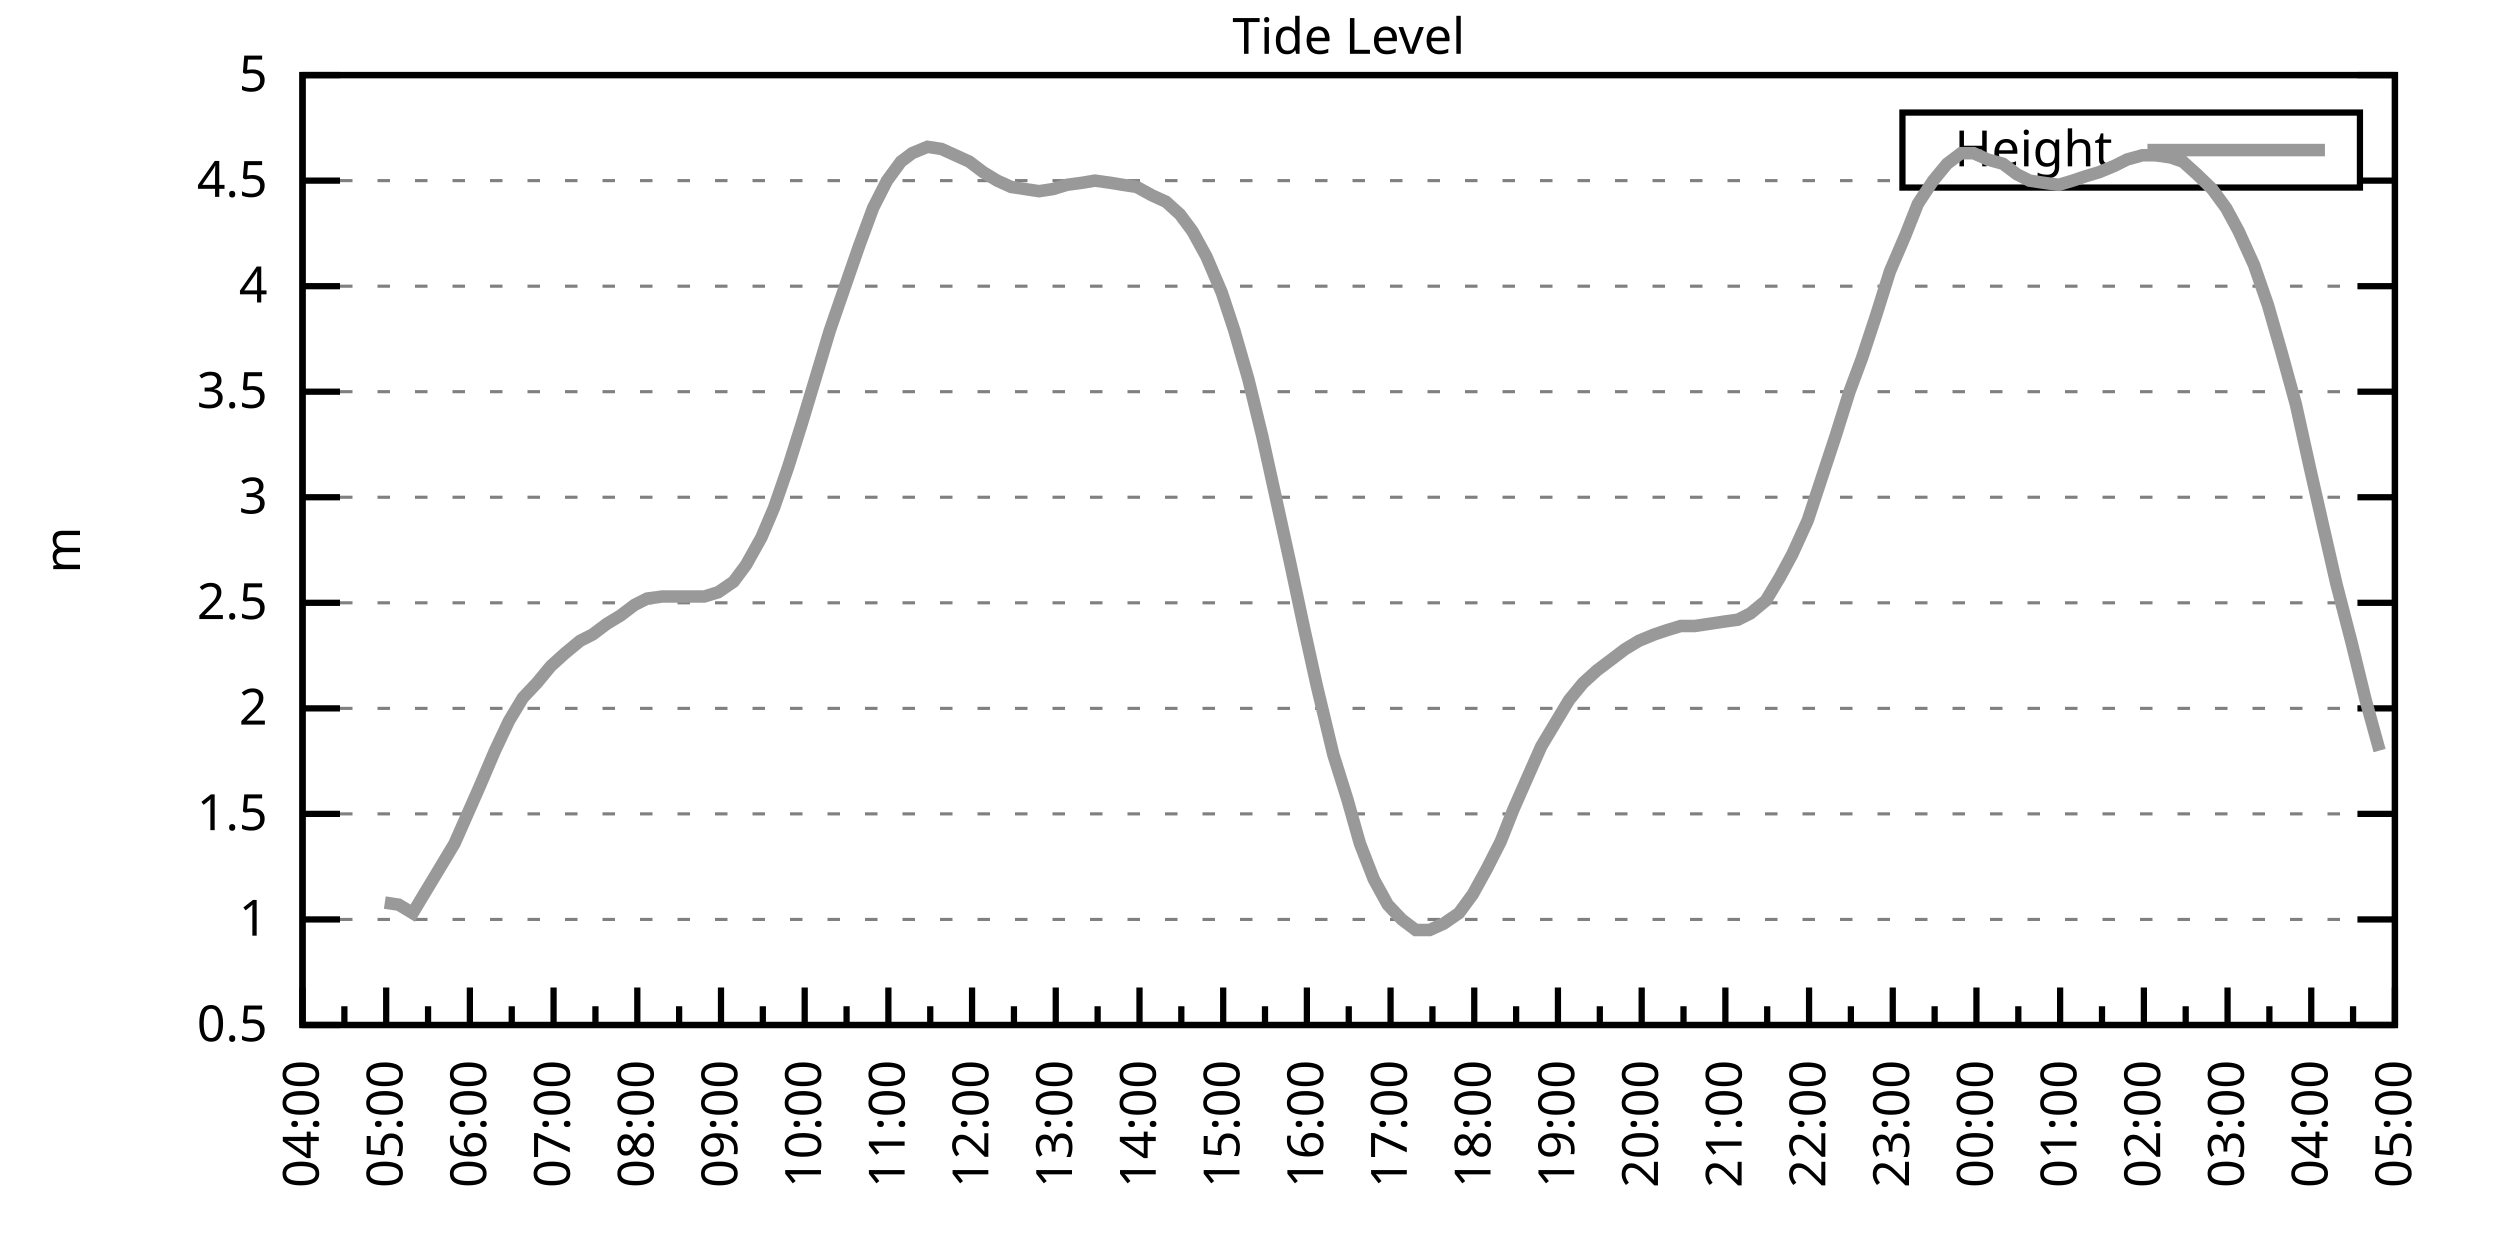
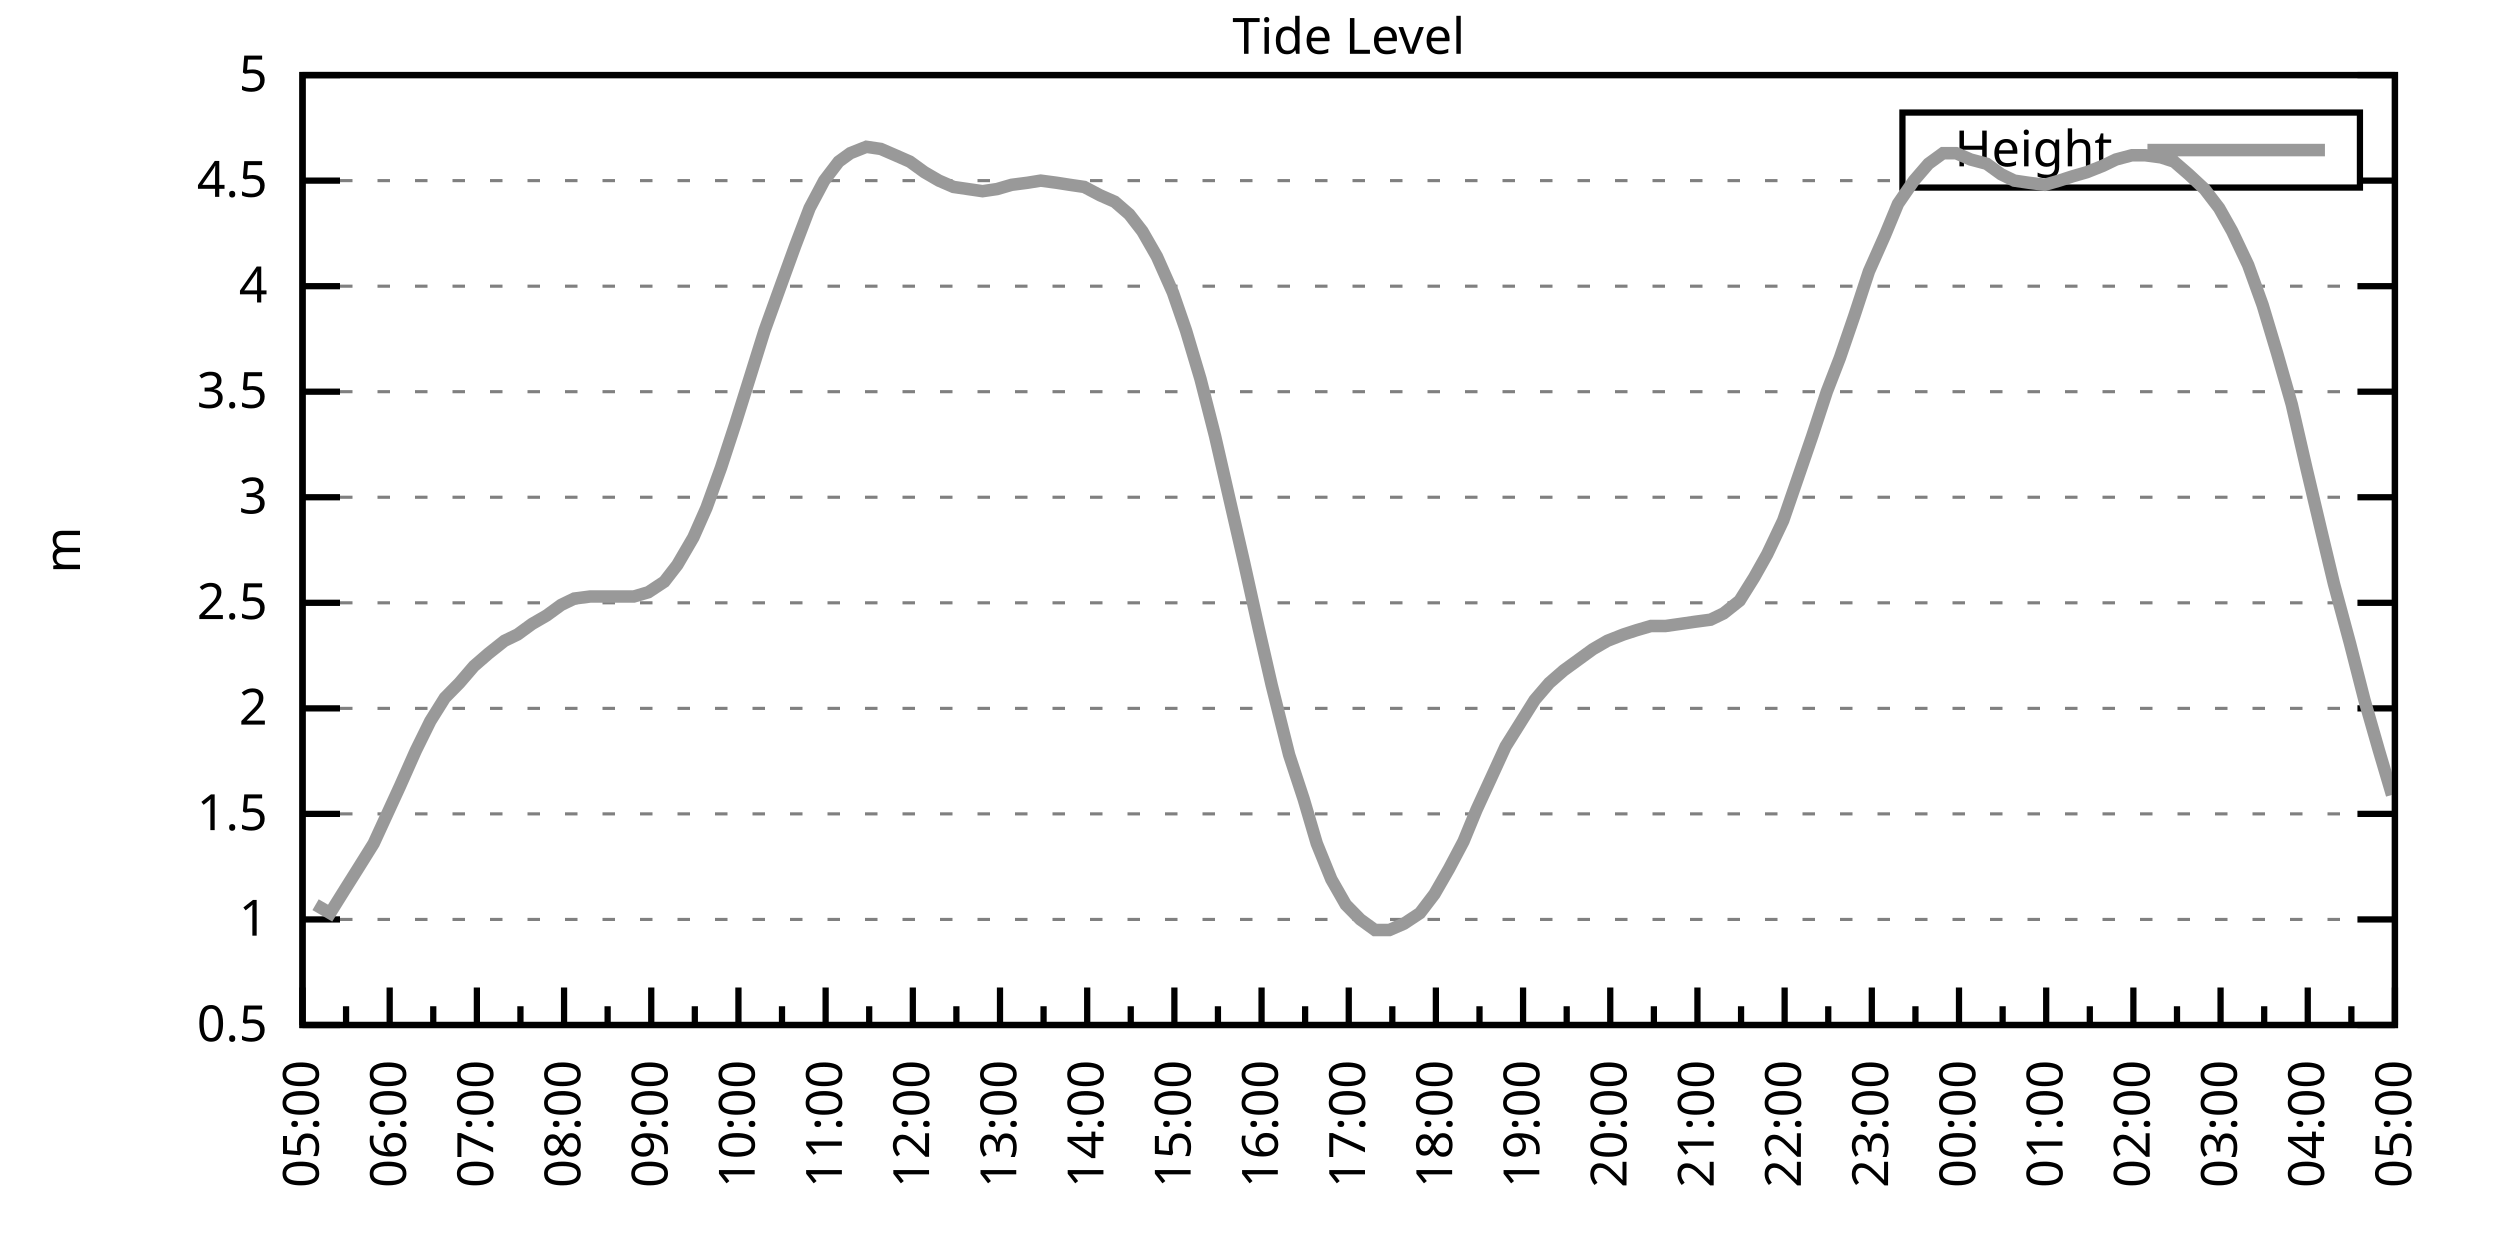
<svg xmlns="http://www.w3.org/2000/svg" xmlns:xlink="http://www.w3.org/1999/xlink" width="400" height="200" viewBox="0 0 400 200">
  <g id="gnuplot_canvas">
    <rect x="0" y="0" width="400" height="200" fill="none" />
    <defs>
      <circle id="gpDot" r="0.5" stroke-width="0.5" stroke="currentColor" />
      <path id="gpPt0" stroke-width="0.333" stroke="currentColor" d="M-1,0 h2 M0,-1 v2" />
      <path id="gpPt1" stroke-width="0.333" stroke="currentColor" d="M-1,-1 L1,1 M1,-1 L-1,1" />
      <path id="gpPt2" stroke-width="0.333" stroke="currentColor" d="M-1,0 L1,0 M0,-1 L0,1 M-1,-1 L1,1 M-1,1 L1,-1" />
      <rect id="gpPt3" stroke-width="0.333" stroke="currentColor" x="-1" y="-1" width="2" height="2" />
      <rect id="gpPt4" stroke-width="0.333" stroke="currentColor" fill="currentColor" x="-1" y="-1" width="2" height="2" />
      <circle id="gpPt5" stroke-width="0.333" stroke="currentColor" cx="0" cy="0" r="1" />
      <use xlink:href="#gpPt5" id="gpPt6" fill="currentColor" stroke="none" />
      <path id="gpPt7" stroke-width="0.333" stroke="currentColor" d="M0,-1.33 L-1.33,0.67 L1.33,0.67 z" />
      <use xlink:href="#gpPt7" id="gpPt8" fill="currentColor" stroke="none" />
      <use xlink:href="#gpPt7" id="gpPt9" stroke="currentColor" transform="rotate(180)" />
      <use xlink:href="#gpPt9" id="gpPt10" fill="currentColor" stroke="none" />
      <use xlink:href="#gpPt3" id="gpPt11" stroke="currentColor" transform="rotate(45)" />
      <use xlink:href="#gpPt11" id="gpPt12" fill="currentColor" stroke="none" />
      <path id="gpPt13" stroke-width="0.333" stroke="currentColor" d="M0,1.330 L1.265,0.411 L0.782,-1.067 L-0.782,-1.076 L-1.265,0.411 z" />
      <use xlink:href="#gpPt13" id="gpPt14" fill="currentColor" stroke="none" />
      <filter id="textbox" filterUnits="objectBoundingBox" x="0" y="0" height="1" width="1">
        <feFlood flood-color="white" flood-opacity="1" result="bgnd" />
        <feComposite in="SourceGraphic" in2="bgnd" operator="atop" />
      </filter>
      <filter id="greybox" filterUnits="objectBoundingBox" x="0" y="0" height="1" width="1">
        <feFlood flood-color="lightgrey" flood-opacity="1" result="grey" />
        <feComposite in="SourceGraphic" in2="grey" operator="atop" />
      </filter>
    </defs>
    <g fill="none" color="white" stroke="currentColor" stroke-width="1.00" stroke-linecap="butt" stroke-linejoin="miter">
</g>
    <g fill="none" color="black" stroke="currentColor" stroke-width="1.00" stroke-linecap="butt" stroke-linejoin="miter">
      <g stroke="none" shape-rendering="crispEdges">
        <polygon fill="rgb(255, 255, 255)" points="48.40,164.00 383.18,164.00 383.18,12.02 48.40,12.02 " />
      </g>
    </g>
    <g fill="none" color="black" stroke="currentColor" stroke-width="1.00" stroke-linecap="butt" stroke-linejoin="miter">
</g>
    <g fill="none" color="black" stroke="black" stroke-width="0.50" stroke-linecap="butt" stroke-linejoin="miter">
</g>
    <g fill="none" color="gray" stroke="currentColor" stroke-width="0.50" stroke-linecap="butt" stroke-linejoin="miter">
      <path stroke="gray" stroke-dasharray="2,4" class="gridline" d="M48.40,164.00 L383.19,164.00  " />
    </g>
    <g fill="none" color="gray" stroke="gray" stroke-width="1.00" stroke-linecap="butt" stroke-linejoin="miter">
</g>
    <g fill="none" color="black" stroke="currentColor" stroke-width="1.00" stroke-linecap="butt" stroke-linejoin="miter">
      <path stroke="black" d="M48.40,164.00 L54.40,164.00 M383.19,164.00 L377.19,164.00  " />
      <g transform="translate(42.80,166.60)" stroke="none" fill="black" font-family="Sans" font-size="8.00" text-anchor="end">
        <text>
          <tspan font-family="Sans"> 0.5</tspan>
        </text>
      </g>
    </g>
    <g fill="none" color="black" stroke="currentColor" stroke-width="1.00" stroke-linecap="butt" stroke-linejoin="miter">
</g>
    <g fill="none" color="black" stroke="black" stroke-width="0.50" stroke-linecap="butt" stroke-linejoin="miter">
</g>
    <g fill="none" color="gray" stroke="currentColor" stroke-width="0.50" stroke-linecap="butt" stroke-linejoin="miter">
      <path stroke="gray" stroke-dasharray="2,4" class="gridline" d="M48.40,147.11 L383.19,147.11  " />
    </g>
    <g fill="none" color="gray" stroke="gray" stroke-width="1.00" stroke-linecap="butt" stroke-linejoin="miter">
</g>
    <g fill="none" color="black" stroke="currentColor" stroke-width="1.00" stroke-linecap="butt" stroke-linejoin="miter">
      <path stroke="black" d="M48.40,147.11 L54.40,147.11 M383.19,147.11 L377.19,147.11  " />
      <g transform="translate(42.80,149.71)" stroke="none" fill="black" font-family="Sans" font-size="8.00" text-anchor="end">
        <text>
          <tspan font-family="Sans"> 1</tspan>
        </text>
      </g>
    </g>
    <g fill="none" color="black" stroke="currentColor" stroke-width="1.00" stroke-linecap="butt" stroke-linejoin="miter">
</g>
    <g fill="none" color="black" stroke="black" stroke-width="0.50" stroke-linecap="butt" stroke-linejoin="miter">
</g>
    <g fill="none" color="gray" stroke="currentColor" stroke-width="0.50" stroke-linecap="butt" stroke-linejoin="miter">
      <path stroke="gray" stroke-dasharray="2,4" class="gridline" d="M48.40,130.22 L383.19,130.22  " />
    </g>
    <g fill="none" color="gray" stroke="gray" stroke-width="1.00" stroke-linecap="butt" stroke-linejoin="miter">
</g>
    <g fill="none" color="black" stroke="currentColor" stroke-width="1.00" stroke-linecap="butt" stroke-linejoin="miter">
      <path stroke="black" d="M48.40,130.22 L54.40,130.22 M383.19,130.22 L377.19,130.22  " />
      <g transform="translate(42.80,132.82)" stroke="none" fill="black" font-family="Sans" font-size="8.00" text-anchor="end">
        <text>
          <tspan font-family="Sans"> 1.5</tspan>
        </text>
      </g>
    </g>
    <g fill="none" color="black" stroke="currentColor" stroke-width="1.00" stroke-linecap="butt" stroke-linejoin="miter">
</g>
    <g fill="none" color="black" stroke="black" stroke-width="0.50" stroke-linecap="butt" stroke-linejoin="miter">
</g>
    <g fill="none" color="gray" stroke="currentColor" stroke-width="0.50" stroke-linecap="butt" stroke-linejoin="miter">
      <path stroke="gray" stroke-dasharray="2,4" class="gridline" d="M48.40,113.34 L383.19,113.34  " />
    </g>
    <g fill="none" color="gray" stroke="gray" stroke-width="1.00" stroke-linecap="butt" stroke-linejoin="miter">
</g>
    <g fill="none" color="black" stroke="currentColor" stroke-width="1.00" stroke-linecap="butt" stroke-linejoin="miter">
      <path stroke="black" d="M48.40,113.34 L54.40,113.34 M383.19,113.34 L377.19,113.34  " />
      <g transform="translate(42.80,115.94)" stroke="none" fill="black" font-family="Sans" font-size="8.00" text-anchor="end">
        <text>
          <tspan font-family="Sans"> 2</tspan>
        </text>
      </g>
    </g>
    <g fill="none" color="black" stroke="currentColor" stroke-width="1.00" stroke-linecap="butt" stroke-linejoin="miter">
</g>
    <g fill="none" color="black" stroke="black" stroke-width="0.50" stroke-linecap="butt" stroke-linejoin="miter">
</g>
    <g fill="none" color="gray" stroke="currentColor" stroke-width="0.50" stroke-linecap="butt" stroke-linejoin="miter">
      <path stroke="gray" stroke-dasharray="2,4" class="gridline" d="M48.40,96.45 L383.19,96.45  " />
    </g>
    <g fill="none" color="gray" stroke="gray" stroke-width="1.00" stroke-linecap="butt" stroke-linejoin="miter">
</g>
    <g fill="none" color="black" stroke="currentColor" stroke-width="1.00" stroke-linecap="butt" stroke-linejoin="miter">
      <path stroke="black" d="M48.40,96.45 L54.40,96.45 M383.19,96.45 L377.19,96.45  " />
      <g transform="translate(42.80,99.05)" stroke="none" fill="black" font-family="Sans" font-size="8.00" text-anchor="end">
        <text>
          <tspan font-family="Sans"> 2.5</tspan>
        </text>
      </g>
    </g>
    <g fill="none" color="black" stroke="currentColor" stroke-width="1.00" stroke-linecap="butt" stroke-linejoin="miter">
</g>
    <g fill="none" color="black" stroke="black" stroke-width="0.50" stroke-linecap="butt" stroke-linejoin="miter">
</g>
    <g fill="none" color="gray" stroke="currentColor" stroke-width="0.50" stroke-linecap="butt" stroke-linejoin="miter">
      <path stroke="gray" stroke-dasharray="2,4" class="gridline" d="M48.40,79.56 L383.19,79.56  " />
    </g>
    <g fill="none" color="gray" stroke="gray" stroke-width="1.00" stroke-linecap="butt" stroke-linejoin="miter">
</g>
    <g fill="none" color="black" stroke="currentColor" stroke-width="1.00" stroke-linecap="butt" stroke-linejoin="miter">
      <path stroke="black" d="M48.40,79.56 L54.40,79.56 M383.19,79.56 L377.19,79.56  " />
      <g transform="translate(42.80,82.16)" stroke="none" fill="black" font-family="Sans" font-size="8.00" text-anchor="end">
        <text>
          <tspan font-family="Sans"> 3</tspan>
        </text>
      </g>
    </g>
    <g fill="none" color="black" stroke="currentColor" stroke-width="1.00" stroke-linecap="butt" stroke-linejoin="miter">
</g>
    <g fill="none" color="black" stroke="black" stroke-width="0.50" stroke-linecap="butt" stroke-linejoin="miter">
</g>
    <g fill="none" color="gray" stroke="currentColor" stroke-width="0.50" stroke-linecap="butt" stroke-linejoin="miter">
      <path stroke="gray" stroke-dasharray="2,4" class="gridline" d="M48.40,62.67 L383.19,62.67  " />
    </g>
    <g fill="none" color="gray" stroke="gray" stroke-width="1.00" stroke-linecap="butt" stroke-linejoin="miter">
</g>
    <g fill="none" color="black" stroke="currentColor" stroke-width="1.00" stroke-linecap="butt" stroke-linejoin="miter">
      <path stroke="black" d="M48.40,62.67 L54.40,62.67 M383.19,62.67 L377.19,62.67  " />
      <g transform="translate(42.80,65.27)" stroke="none" fill="black" font-family="Sans" font-size="8.00" text-anchor="end">
        <text>
          <tspan font-family="Sans"> 3.5</tspan>
        </text>
      </g>
    </g>
    <g fill="none" color="black" stroke="currentColor" stroke-width="1.00" stroke-linecap="butt" stroke-linejoin="miter">
</g>
    <g fill="none" color="black" stroke="black" stroke-width="0.50" stroke-linecap="butt" stroke-linejoin="miter">
</g>
    <g fill="none" color="gray" stroke="currentColor" stroke-width="0.50" stroke-linecap="butt" stroke-linejoin="miter">
      <path stroke="gray" stroke-dasharray="2,4" class="gridline" d="M48.40,45.79 L383.19,45.79  " />
    </g>
    <g fill="none" color="gray" stroke="gray" stroke-width="1.00" stroke-linecap="butt" stroke-linejoin="miter">
</g>
    <g fill="none" color="black" stroke="currentColor" stroke-width="1.00" stroke-linecap="butt" stroke-linejoin="miter">
      <path stroke="black" d="M48.40,45.79 L54.40,45.79 M383.19,45.79 L377.19,45.79  " />
      <g transform="translate(42.80,48.39)" stroke="none" fill="black" font-family="Sans" font-size="8.00" text-anchor="end">
        <text>
          <tspan font-family="Sans"> 4</tspan>
        </text>
      </g>
    </g>
    <g fill="none" color="black" stroke="currentColor" stroke-width="1.00" stroke-linecap="butt" stroke-linejoin="miter">
</g>
    <g fill="none" color="black" stroke="black" stroke-width="0.50" stroke-linecap="butt" stroke-linejoin="miter">
</g>
    <g fill="none" color="gray" stroke="currentColor" stroke-width="0.50" stroke-linecap="butt" stroke-linejoin="miter">
      <path stroke="gray" stroke-dasharray="2,4" class="gridline" d="M48.40,28.90 L304.39,28.90 M377.59,28.90 L383.19,28.90  " />
    </g>
    <g fill="none" color="gray" stroke="gray" stroke-width="1.00" stroke-linecap="butt" stroke-linejoin="miter">
</g>
    <g fill="none" color="black" stroke="currentColor" stroke-width="1.00" stroke-linecap="butt" stroke-linejoin="miter">
      <path stroke="black" d="M48.40,28.90 L54.40,28.90 M383.19,28.90 L377.19,28.90  " />
      <g transform="translate(42.80,31.50)" stroke="none" fill="black" font-family="Sans" font-size="8.00" text-anchor="end">
        <text>
          <tspan font-family="Sans"> 4.5</tspan>
        </text>
      </g>
    </g>
    <g fill="none" color="black" stroke="currentColor" stroke-width="1.00" stroke-linecap="butt" stroke-linejoin="miter">
</g>
    <g fill="none" color="black" stroke="black" stroke-width="0.50" stroke-linecap="butt" stroke-linejoin="miter">
</g>
    <g fill="none" color="gray" stroke="currentColor" stroke-width="0.50" stroke-linecap="butt" stroke-linejoin="miter">
      <path stroke="gray" stroke-dasharray="2,4" class="gridline" d="M48.40,12.01 L383.19,12.01  " />
    </g>
    <g fill="none" color="gray" stroke="gray" stroke-width="1.00" stroke-linecap="butt" stroke-linejoin="miter">
</g>
    <g fill="none" color="black" stroke="currentColor" stroke-width="1.00" stroke-linecap="butt" stroke-linejoin="miter">
      <path stroke="black" d="M48.40,12.01 L54.40,12.01 M383.19,12.01 L377.19,12.01  " />
      <g transform="translate(42.80,14.61)" stroke="none" fill="black" font-family="Sans" font-size="8.00" text-anchor="end">
        <text>
          <tspan font-family="Sans"> 5</tspan>
        </text>
      </g>
    </g>
    <g fill="none" color="black" stroke="currentColor" stroke-width="1.00" stroke-linecap="butt" stroke-linejoin="miter">
      <path stroke="black" d="M48.40,164.00 L48.40,158.00  " />
      <g transform="translate(51.00,169.60) rotate(270)" stroke="none" fill="black" font-family="Sans" font-size="8.00" text-anchor="end">
        <text>
+           <tspan font-family="Sans">05:00</tspan>
+         </text>
+       </g>
+     </g>
+     <g fill="none" color="black" stroke="currentColor" stroke-width="1.00" stroke-linecap="butt" stroke-linejoin="miter">
+       <path stroke="black" d="M55.37,164.00 L55.37,161.00 M62.35,164.00 L62.35,158.00  " />
+       <g transform="translate(64.95,169.60) rotate(270)" stroke="none" fill="black" font-family="Sans" font-size="8.00" text-anchor="end">
+         <text>
+           <tspan font-family="Sans">06:00</tspan>
+         </text>
+       </g>
+     </g>
+     <g fill="none" color="black" stroke="currentColor" stroke-width="1.00" stroke-linecap="butt" stroke-linejoin="miter">
+       <path stroke="black" d="M69.32,164.00 L69.32,161.00 M76.30,164.00 L76.30,158.00  " />
+       <g transform="translate(78.90,169.60) rotate(270)" stroke="none" fill="black" font-family="Sans" font-size="8.00" text-anchor="end">
+         <text>
+           <tspan font-family="Sans">07:00</tspan>
+         </text>
+       </g>
+     </g>
+     <g fill="none" color="black" stroke="currentColor" stroke-width="1.00" stroke-linecap="butt" stroke-linejoin="miter">
+       <path stroke="black" d="M83.27,164.00 L83.27,161.00 M90.25,164.00 L90.25,158.00  " />
+       <g transform="translate(92.85,169.60) rotate(270)" stroke="none" fill="black" font-family="Sans" font-size="8.00" text-anchor="end">
+         <text>
+           <tspan font-family="Sans">08:00</tspan>
+         </text>
+       </g>
+     </g>
+     <g fill="none" color="black" stroke="currentColor" stroke-width="1.00" stroke-linecap="butt" stroke-linejoin="miter">
+       <path stroke="black" d="M97.22,164.00 L97.22,161.00 M104.20,164.00 L104.20,158.00  " />
+       <g transform="translate(106.80,169.60) rotate(270)" stroke="none" fill="black" font-family="Sans" font-size="8.00" text-anchor="end">
+         <text>
+           <tspan font-family="Sans">09:00</tspan>
+         </text>
+       </g>
+     </g>
+     <g fill="none" color="black" stroke="currentColor" stroke-width="1.00" stroke-linecap="butt" stroke-linejoin="miter">
+       <path stroke="black" d="M111.17,164.00 L111.17,161.00 M118.15,164.00 L118.15,158.00  " />
+       <g transform="translate(120.75,169.60) rotate(270)" stroke="none" fill="black" font-family="Sans" font-size="8.00" text-anchor="end">
+         <text>
+           <tspan font-family="Sans">10:00</tspan>
+         </text>
+       </g>
+     </g>
+     <g fill="none" color="black" stroke="currentColor" stroke-width="1.00" stroke-linecap="butt" stroke-linejoin="miter">
+       <path stroke="black" d="M125.12,164.00 L125.12,161.00 M132.10,164.00 L132.10,158.00  " />
+       <g transform="translate(134.70,169.60) rotate(270)" stroke="none" fill="black" font-family="Sans" font-size="8.00" text-anchor="end">
+         <text>
+           <tspan font-family="Sans">11:00</tspan>
+         </text>
+       </g>
+     </g>
+     <g fill="none" color="black" stroke="currentColor" stroke-width="1.00" stroke-linecap="butt" stroke-linejoin="miter">
+       <path stroke="black" d="M139.07,164.00 L139.07,161.00 M146.05,164.00 L146.05,158.00  " />
+       <g transform="translate(148.65,169.60) rotate(270)" stroke="none" fill="black" font-family="Sans" font-size="8.00" text-anchor="end">
+         <text>
+           <tspan font-family="Sans">12:00</tspan>
+         </text>
+       </g>
+     </g>
+     <g fill="none" color="black" stroke="currentColor" stroke-width="1.00" stroke-linecap="butt" stroke-linejoin="miter">
+       <path stroke="black" d="M153.02,164.00 L153.02,161.00 M160.00,164.00 L160.00,158.00  " />
+       <g transform="translate(162.60,169.60) rotate(270)" stroke="none" fill="black" font-family="Sans" font-size="8.00" text-anchor="end">
+         <text>
+           <tspan font-family="Sans">13:00</tspan>
+         </text>
+       </g>
+     </g>
+     <g fill="none" color="black" stroke="currentColor" stroke-width="1.00" stroke-linecap="butt" stroke-linejoin="miter">
+       <path stroke="black" d="M166.97,164.00 L166.97,161.00 M173.95,164.00 L173.95,158.00  " />
+       <g transform="translate(176.55,169.60) rotate(270)" stroke="none" fill="black" font-family="Sans" font-size="8.00" text-anchor="end">
+         <text>
+           <tspan font-family="Sans">14:00</tspan>
+         </text>
+       </g>
+     </g>
+     <g fill="none" color="black" stroke="currentColor" stroke-width="1.00" stroke-linecap="butt" stroke-linejoin="miter">
+       <path stroke="black" d="M180.92,164.00 L180.92,161.00 M187.90,164.00 L187.90,158.00  " />
+       <g transform="translate(190.50,169.60) rotate(270)" stroke="none" fill="black" font-family="Sans" font-size="8.00" text-anchor="end">
+         <text>
+           <tspan font-family="Sans">15:00</tspan>
+         </text>
+       </g>
+     </g>
+     <g fill="none" color="black" stroke="currentColor" stroke-width="1.00" stroke-linecap="butt" stroke-linejoin="miter">
+       <path stroke="black" d="M194.87,164.00 L194.87,161.00 M201.85,164.00 L201.85,158.00  " />
+       <g transform="translate(204.45,169.60) rotate(270)" stroke="none" fill="black" font-family="Sans" font-size="8.00" text-anchor="end">
+         <text>
+           <tspan font-family="Sans">16:00</tspan>
+         </text>
+       </g>
+     </g>
+     <g fill="none" color="black" stroke="currentColor" stroke-width="1.00" stroke-linecap="butt" stroke-linejoin="miter">
+       <path stroke="black" d="M208.82,164.00 L208.82,161.00 M215.80,164.00 L215.80,158.00  " />
+       <g transform="translate(218.40,169.60) rotate(270)" stroke="none" fill="black" font-family="Sans" font-size="8.00" text-anchor="end">
+         <text>
+           <tspan font-family="Sans">17:00</tspan>
+         </text>
+       </g>
+     </g>
+     <g fill="none" color="black" stroke="currentColor" stroke-width="1.00" stroke-linecap="butt" stroke-linejoin="miter">
+       <path stroke="black" d="M222.77,164.00 L222.77,161.00 M229.74,164.00 L229.74,158.00  " />
+       <g transform="translate(232.34,169.60) rotate(270)" stroke="none" fill="black" font-family="Sans" font-size="8.00" text-anchor="end">
+         <text>
+           <tspan font-family="Sans">18:00</tspan>
+         </text>
+       </g>
+     </g>
+     <g fill="none" color="black" stroke="currentColor" stroke-width="1.00" stroke-linecap="butt" stroke-linejoin="miter">
+       <path stroke="black" d="M236.72,164.00 L236.72,161.00 M243.69,164.00 L243.69,158.00  " />
+       <g transform="translate(246.29,169.60) rotate(270)" stroke="none" fill="black" font-family="Sans" font-size="8.00" text-anchor="end">
+         <text>
+           <tspan font-family="Sans">19:00</tspan>
+         </text>
+       </g>
+     </g>
+     <g fill="none" color="black" stroke="currentColor" stroke-width="1.00" stroke-linecap="butt" stroke-linejoin="miter">
+       <path stroke="black" d="M250.67,164.00 L250.67,161.00 M257.64,164.00 L257.64,158.00  " />
+       <g transform="translate(260.24,169.60) rotate(270)" stroke="none" fill="black" font-family="Sans" font-size="8.00" text-anchor="end">
+         <text>
+           <tspan font-family="Sans">20:00</tspan>
+         </text>
+       </g>
+     </g>
+     <g fill="none" color="black" stroke="currentColor" stroke-width="1.00" stroke-linecap="butt" stroke-linejoin="miter">
+       <path stroke="black" d="M264.62,164.00 L264.62,161.00 M271.59,164.00 L271.59,158.00  " />
+       <g transform="translate(274.19,169.60) rotate(270)" stroke="none" fill="black" font-family="Sans" font-size="8.00" text-anchor="end">
+         <text>
+           <tspan font-family="Sans">21:00</tspan>
+         </text>
+       </g>
+     </g>
+     <g fill="none" color="black" stroke="currentColor" stroke-width="1.00" stroke-linecap="butt" stroke-linejoin="miter">
+       <path stroke="black" d="M278.57,164.00 L278.57,161.00 M285.54,164.00 L285.54,158.00  " />
+       <g transform="translate(288.14,169.60) rotate(270)" stroke="none" fill="black" font-family="Sans" font-size="8.00" text-anchor="end">
+         <text>
+           <tspan font-family="Sans">22:00</tspan>
+         </text>
+       </g>
+     </g>
+     <g fill="none" color="black" stroke="currentColor" stroke-width="1.00" stroke-linecap="butt" stroke-linejoin="miter">
+       <path stroke="black" d="M292.52,164.00 L292.52,161.00 M299.49,164.00 L299.49,158.00  " />
+       <g transform="translate(302.09,169.60) rotate(270)" stroke="none" fill="black" font-family="Sans" font-size="8.00" text-anchor="end">
+         <text>
+           <tspan font-family="Sans">23:00</tspan>
+         </text>
+       </g>
+     </g>
+     <g fill="none" color="black" stroke="currentColor" stroke-width="1.00" stroke-linecap="butt" stroke-linejoin="miter">
+       <path stroke="black" d="M306.47,164.00 L306.47,161.00 M313.44,164.00 L313.44,158.00  " />
+       <g transform="translate(316.04,169.60) rotate(270)" stroke="none" fill="black" font-family="Sans" font-size="8.00" text-anchor="end">
+         <text>
+           <tspan font-family="Sans">00:00</tspan>
+         </text>
+       </g>
+     </g>
+     <g fill="none" color="black" stroke="currentColor" stroke-width="1.00" stroke-linecap="butt" stroke-linejoin="miter">
+       <path stroke="black" d="M320.42,164.00 L320.42,161.00 M327.39,164.00 L327.39,158.00  " />
+       <g transform="translate(329.99,169.60) rotate(270)" stroke="none" fill="black" font-family="Sans" font-size="8.00" text-anchor="end">
+         <text>
+           <tspan font-family="Sans">01:00</tspan>
+         </text>
+       </g>
+     </g>
+     <g fill="none" color="black" stroke="currentColor" stroke-width="1.00" stroke-linecap="butt" stroke-linejoin="miter">
+       <path stroke="black" d="M334.37,164.00 L334.37,161.00 M341.34,164.00 L341.34,158.00  " />
+       <g transform="translate(343.94,169.60) rotate(270)" stroke="none" fill="black" font-family="Sans" font-size="8.00" text-anchor="end">
+         <text>
+           <tspan font-family="Sans">02:00</tspan>
+         </text>
+       </g>
+     </g>
+     <g fill="none" color="black" stroke="currentColor" stroke-width="1.00" stroke-linecap="butt" stroke-linejoin="miter">
+       <path stroke="black" d="M348.32,164.00 L348.32,161.00 M355.29,164.00 L355.29,158.00  " />
+       <g transform="translate(357.89,169.60) rotate(270)" stroke="none" fill="black" font-family="Sans" font-size="8.00" text-anchor="end">
+         <text>
+           <tspan font-family="Sans">03:00</tspan>
+         </text>
+       </g>
+     </g>
+     <g fill="none" color="black" stroke="currentColor" stroke-width="1.00" stroke-linecap="butt" stroke-linejoin="miter">
+       <path stroke="black" d="M362.27,164.00 L362.27,161.00 M369.24,164.00 L369.24,158.00  " />
+       <g transform="translate(371.84,169.60) rotate(270)" stroke="none" fill="black" font-family="Sans" font-size="8.00" text-anchor="end">
+         <text>
          <tspan font-family="Sans">04:00</tspan>
        </text>
      </g>
    </g>
    <g fill="none" color="black" stroke="currentColor" stroke-width="1.00" stroke-linecap="butt" stroke-linejoin="miter">
-       <path stroke="black" d="M55.10,164.00 L55.10,161.00 M61.79,164.00 L61.79,158.00  " />
-       <g transform="translate(64.39,169.60) rotate(270)" stroke="none" fill="black" font-family="Sans" font-size="8.00" text-anchor="end">
-         <text>
-           <tspan font-family="Sans">05:00</tspan>
-         </text>
-       </g>
-     </g>
-     <g fill="none" color="black" stroke="currentColor" stroke-width="1.00" stroke-linecap="butt" stroke-linejoin="miter">
-       <path stroke="black" d="M68.49,164.00 L68.49,161.00 M75.18,164.00 L75.18,158.00  " />
-       <g transform="translate(77.78,169.60) rotate(270)" stroke="none" fill="black" font-family="Sans" font-size="8.00" text-anchor="end">
-         <text>
-           <tspan font-family="Sans">06:00</tspan>
-         </text>
-       </g>
-     </g>
-     <g fill="none" color="black" stroke="currentColor" stroke-width="1.00" stroke-linecap="butt" stroke-linejoin="miter">
-       <path stroke="black" d="M81.88,164.00 L81.88,161.00 M88.57,164.00 L88.57,158.00  " />
-       <g transform="translate(91.17,169.60) rotate(270)" stroke="none" fill="black" font-family="Sans" font-size="8.00" text-anchor="end">
-         <text>
-           <tspan font-family="Sans">07:00</tspan>
-         </text>
-       </g>
-     </g>
-     <g fill="none" color="black" stroke="currentColor" stroke-width="1.00" stroke-linecap="butt" stroke-linejoin="miter">
-       <path stroke="black" d="M95.27,164.00 L95.27,161.00 M101.97,164.00 L101.97,158.00  " />
-       <g transform="translate(104.57,169.60) rotate(270)" stroke="none" fill="black" font-family="Sans" font-size="8.00" text-anchor="end">
-         <text>
-           <tspan font-family="Sans">08:00</tspan>
-         </text>
-       </g>
-     </g>
-     <g fill="none" color="black" stroke="currentColor" stroke-width="1.00" stroke-linecap="butt" stroke-linejoin="miter">
-       <path stroke="black" d="M108.66,164.00 L108.66,161.00 M115.36,164.00 L115.36,158.00  " />
-       <g transform="translate(117.96,169.60) rotate(270)" stroke="none" fill="black" font-family="Sans" font-size="8.00" text-anchor="end">
-         <text>
-           <tspan font-family="Sans">09:00</tspan>
-         </text>
-       </g>
-     </g>
-     <g fill="none" color="black" stroke="currentColor" stroke-width="1.00" stroke-linecap="butt" stroke-linejoin="miter">
-       <path stroke="black" d="M122.05,164.00 L122.05,161.00 M128.75,164.00 L128.75,158.00  " />
-       <g transform="translate(131.35,169.60) rotate(270)" stroke="none" fill="black" font-family="Sans" font-size="8.00" text-anchor="end">
-         <text>
-           <tspan font-family="Sans">10:00</tspan>
-         </text>
-       </g>
-     </g>
-     <g fill="none" color="black" stroke="currentColor" stroke-width="1.00" stroke-linecap="butt" stroke-linejoin="miter">
-       <path stroke="black" d="M135.45,164.00 L135.45,161.00 M142.14,164.00 L142.14,158.00  " />
-       <g transform="translate(144.74,169.60) rotate(270)" stroke="none" fill="black" font-family="Sans" font-size="8.00" text-anchor="end">
-         <text>
-           <tspan font-family="Sans">11:00</tspan>
-         </text>
-       </g>
-     </g>
-     <g fill="none" color="black" stroke="currentColor" stroke-width="1.00" stroke-linecap="butt" stroke-linejoin="miter">
-       <path stroke="black" d="M148.84,164.00 L148.84,161.00 M155.53,164.00 L155.53,158.00  " />
-       <g transform="translate(158.13,169.60) rotate(270)" stroke="none" fill="black" font-family="Sans" font-size="8.00" text-anchor="end">
-         <text>
-           <tspan font-family="Sans">12:00</tspan>
-         </text>
-       </g>
-     </g>
-     <g fill="none" color="black" stroke="currentColor" stroke-width="1.00" stroke-linecap="butt" stroke-linejoin="miter">
-       <path stroke="black" d="M162.23,164.00 L162.23,161.00 M168.92,164.00 L168.92,158.00  " />
-       <g transform="translate(171.52,169.60) rotate(270)" stroke="none" fill="black" font-family="Sans" font-size="8.00" text-anchor="end">
-         <text>
-           <tspan font-family="Sans">13:00</tspan>
-         </text>
-       </g>
-     </g>
-     <g fill="none" color="black" stroke="currentColor" stroke-width="1.00" stroke-linecap="butt" stroke-linejoin="miter">
-       <path stroke="black" d="M175.62,164.00 L175.62,161.00 M182.32,164.00 L182.32,158.00  " />
-       <g transform="translate(184.92,169.60) rotate(270)" stroke="none" fill="black" font-family="Sans" font-size="8.00" text-anchor="end">
-         <text>
-           <tspan font-family="Sans">14:00</tspan>
-         </text>
-       </g>
-     </g>
-     <g fill="none" color="black" stroke="currentColor" stroke-width="1.00" stroke-linecap="butt" stroke-linejoin="miter">
-       <path stroke="black" d="M189.01,164.00 L189.01,161.00 M195.71,164.00 L195.71,158.00  " />
-       <g transform="translate(198.31,169.60) rotate(270)" stroke="none" fill="black" font-family="Sans" font-size="8.00" text-anchor="end">
-         <text>
-           <tspan font-family="Sans">15:00</tspan>
-         </text>
-       </g>
-     </g>
-     <g fill="none" color="black" stroke="currentColor" stroke-width="1.00" stroke-linecap="butt" stroke-linejoin="miter">
-       <path stroke="black" d="M202.40,164.00 L202.40,161.00 M209.10,164.00 L209.10,158.00  " />
-       <g transform="translate(211.70,169.60) rotate(270)" stroke="none" fill="black" font-family="Sans" font-size="8.00" text-anchor="end">
-         <text>
-           <tspan font-family="Sans">16:00</tspan>
-         </text>
-       </g>
-     </g>
-     <g fill="none" color="black" stroke="currentColor" stroke-width="1.00" stroke-linecap="butt" stroke-linejoin="miter">
-       <path stroke="black" d="M215.80,164.00 L215.80,161.00 M222.49,164.00 L222.49,158.00  " />
-       <g transform="translate(225.09,169.60) rotate(270)" stroke="none" fill="black" font-family="Sans" font-size="8.00" text-anchor="end">
-         <text>
-           <tspan font-family="Sans">17:00</tspan>
-         </text>
-       </g>
-     </g>
-     <g fill="none" color="black" stroke="currentColor" stroke-width="1.00" stroke-linecap="butt" stroke-linejoin="miter">
-       <path stroke="black" d="M229.19,164.00 L229.19,161.00 M235.88,164.00 L235.88,158.00  " />
-       <g transform="translate(238.48,169.60) rotate(270)" stroke="none" fill="black" font-family="Sans" font-size="8.00" text-anchor="end">
-         <text>
-           <tspan font-family="Sans">18:00</tspan>
-         </text>
-       </g>
-     </g>
-     <g fill="none" color="black" stroke="currentColor" stroke-width="1.00" stroke-linecap="butt" stroke-linejoin="miter">
-       <path stroke="black" d="M242.58,164.00 L242.58,161.00 M249.27,164.00 L249.27,158.00  " />
-       <g transform="translate(251.87,169.60) rotate(270)" stroke="none" fill="black" font-family="Sans" font-size="8.00" text-anchor="end">
-         <text>
-           <tspan font-family="Sans">19:00</tspan>
-         </text>
-       </g>
-     </g>
-     <g fill="none" color="black" stroke="currentColor" stroke-width="1.00" stroke-linecap="butt" stroke-linejoin="miter">
-       <path stroke="black" d="M255.97,164.00 L255.97,161.00 M262.67,164.00 L262.67,158.00  " />
-       <g transform="translate(265.27,169.60) rotate(270)" stroke="none" fill="black" font-family="Sans" font-size="8.00" text-anchor="end">
-         <text>
-           <tspan font-family="Sans">20:00</tspan>
-         </text>
-       </g>
-     </g>
-     <g fill="none" color="black" stroke="currentColor" stroke-width="1.00" stroke-linecap="butt" stroke-linejoin="miter">
-       <path stroke="black" d="M269.36,164.00 L269.36,161.00 M276.06,164.00 L276.06,158.00  " />
-       <g transform="translate(278.66,169.60) rotate(270)" stroke="none" fill="black" font-family="Sans" font-size="8.00" text-anchor="end">
-         <text>
-           <tspan font-family="Sans">21:00</tspan>
-         </text>
-       </g>
-     </g>
-     <g fill="none" color="black" stroke="currentColor" stroke-width="1.00" stroke-linecap="butt" stroke-linejoin="miter">
-       <path stroke="black" d="M282.75,164.00 L282.75,161.00 M289.45,164.00 L289.45,158.00  " />
-       <g transform="translate(292.05,169.60) rotate(270)" stroke="none" fill="black" font-family="Sans" font-size="8.00" text-anchor="end">
-         <text>
-           <tspan font-family="Sans">22:00</tspan>
-         </text>
-       </g>
-     </g>
-     <g fill="none" color="black" stroke="currentColor" stroke-width="1.00" stroke-linecap="butt" stroke-linejoin="miter">
-       <path stroke="black" d="M296.14,164.00 L296.14,161.00 M302.84,164.00 L302.84,158.00  " />
-       <g transform="translate(305.44,169.60) rotate(270)" stroke="none" fill="black" font-family="Sans" font-size="8.00" text-anchor="end">
-         <text>
-           <tspan font-family="Sans">23:00</tspan>
-         </text>
-       </g>
-     </g>
-     <g fill="none" color="black" stroke="currentColor" stroke-width="1.00" stroke-linecap="butt" stroke-linejoin="miter">
-       <path stroke="black" d="M309.54,164.00 L309.54,161.00 M316.23,164.00 L316.23,158.00  " />
-       <g transform="translate(318.83,169.60) rotate(270)" stroke="none" fill="black" font-family="Sans" font-size="8.00" text-anchor="end">
-         <text>
-           <tspan font-family="Sans">00:00</tspan>
-         </text>
-       </g>
-     </g>
-     <g fill="none" color="black" stroke="currentColor" stroke-width="1.00" stroke-linecap="butt" stroke-linejoin="miter">
-       <path stroke="black" d="M322.93,164.00 L322.93,161.00 M329.62,164.00 L329.62,158.00  " />
-       <g transform="translate(332.22,169.60) rotate(270)" stroke="none" fill="black" font-family="Sans" font-size="8.00" text-anchor="end">
-         <text>
-           <tspan font-family="Sans">01:00</tspan>
-         </text>
-       </g>
-     </g>
-     <g fill="none" color="black" stroke="currentColor" stroke-width="1.00" stroke-linecap="butt" stroke-linejoin="miter">
-       <path stroke="black" d="M336.32,164.00 L336.32,161.00 M343.02,164.00 L343.02,158.00  " />
-       <g transform="translate(345.62,169.60) rotate(270)" stroke="none" fill="black" font-family="Sans" font-size="8.00" text-anchor="end">
-         <text>
-           <tspan font-family="Sans">02:00</tspan>
-         </text>
-       </g>
-     </g>
-     <g fill="none" color="black" stroke="currentColor" stroke-width="1.00" stroke-linecap="butt" stroke-linejoin="miter">
-       <path stroke="black" d="M349.71,164.00 L349.71,161.00 M356.41,164.00 L356.41,158.00  " />
-       <g transform="translate(359.01,169.60) rotate(270)" stroke="none" fill="black" font-family="Sans" font-size="8.00" text-anchor="end">
-         <text>
-           <tspan font-family="Sans">03:00</tspan>
-         </text>
-       </g>
-     </g>
-     <g fill="none" color="black" stroke="currentColor" stroke-width="1.00" stroke-linecap="butt" stroke-linejoin="miter">
-       <path stroke="black" d="M363.10,164.00 L363.10,161.00 M369.80,164.00 L369.80,158.00  " />
-       <g transform="translate(372.40,169.60) rotate(270)" stroke="none" fill="black" font-family="Sans" font-size="8.00" text-anchor="end">
-         <text>
-           <tspan font-family="Sans">04:00</tspan>
-         </text>
-       </g>
-     </g>
-     <g fill="none" color="black" stroke="currentColor" stroke-width="1.00" stroke-linecap="butt" stroke-linejoin="miter">
-       <path stroke="black" d="M376.49,164.00 L376.49,161.00 M383.19,164.00 L383.19,158.00  " />
+       <path stroke="black" d="M376.22,164.00 L376.22,161.00 M383.19,164.00 L383.19,158.00  " />
      <g transform="translate(385.79,169.60) rotate(270)" stroke="none" fill="black" font-family="Sans" font-size="8.00" text-anchor="end">
        <text>
          <tspan font-family="Sans">05:00</tspan>
        </text>
      </g>
    </g>
    <g fill="none" color="black" stroke="currentColor" stroke-width="1.00" stroke-linecap="butt" stroke-linejoin="miter">
</g>
    <g fill="none" color="black" stroke="currentColor" stroke-width="1.00" stroke-linecap="butt" stroke-linejoin="miter">
      <path stroke="black" d="M48.40,12.01 L48.40,164.00 L383.19,164.00 L383.19,12.01 L48.40,12.01 Z  " />
    </g>
    <g fill="none" color="black" stroke="currentColor" stroke-width="1.00" stroke-linecap="butt" stroke-linejoin="miter">
      <g transform="translate(12.80,88.01) rotate(270)" stroke="none" fill="black" font-family="Sans" font-size="8.00" text-anchor="middle">
        <text>
          <tspan font-family="Sans">m</tspan>
        </text>
      </g>
    </g>
    <g fill="none" color="black" stroke="currentColor" stroke-width="1.00" stroke-linecap="butt" stroke-linejoin="miter">
</g>
    <g fill="none" color="black" stroke="currentColor" stroke-width="1.00" stroke-linecap="butt" stroke-linejoin="miter">
      <path stroke="black" d="M304.39,30.01 L304.39,18.01 L377.59,18.01 L377.59,30.01 L304.39,30.01 Z  " />
    </g>
    <g id="Tide_level_plot_1">
      <g fill="none" color="white" stroke="black" stroke-width="2.00" stroke-linecap="butt" stroke-linejoin="miter">
</g>
      <g fill="none" color="black" stroke="currentColor" stroke-width="2.00" stroke-linecap="butt" stroke-linejoin="miter">
        <g transform="translate(337.99,26.61)" stroke="none" fill="black" font-family="Sans" font-size="8.00" text-anchor="end">
          <text>
            <tspan font-family="Sans">Height</tspan>
          </text>
        </g>
      </g>
      <g fill="none" color="black" stroke="currentColor" stroke-width="2.00" stroke-linecap="butt" stroke-linejoin="miter">
-         <path stroke="rgb(153, 153, 153)" d="M343.59,24.01 L371.99,24.01 M61.57,144.41 L63.80,144.75 L66.03,146.10 L68.26,142.38 L70.50,138.67 L72.73,134.95   L76.75,125.83 L79.20,120.09 L81.43,115.36 L83.66,111.65 L85.90,109.28 L88.13,106.58 L90.36,104.56 L92.82,102.53   L94.82,101.52 L97.06,99.83 L99.29,98.48 L101.52,96.79 L103.53,95.77 L105.98,95.44 L108.22,95.44 L110.45,95.44   L112.68,95.44 L114.91,94.76 L117.37,93.07 L119.38,90.37 L121.83,85.98 L123.84,81.25 L126.07,74.83 L128.30,67.74   L130.54,60.31 L132.77,52.88 L135.22,45.79 L137.45,39.37 L139.69,33.29 L141.92,28.90 L144.15,25.86 L145.94,24.51   L148.39,23.49 L150.62,23.83 L152.85,24.84 L155.09,25.86 L157.32,27.55 L159.55,28.90 L161.78,29.91 L164.01,30.25   L166.25,30.59 L168.48,30.25 L170.71,29.57 L173.17,29.24 L175.17,28.90 L177.63,29.24 L179.64,29.57 L181.87,29.91   L184.32,31.26 L186.56,32.28 L188.79,34.30 L190.80,37.00 L193.03,41.06 L195.48,46.80 L197.49,52.88 L199.73,60.65   L201.96,69.77 L204.19,79.90 L206.42,90.03 L208.65,100.50 L210.66,109.62 L213.34,120.77 L215.57,127.86 L217.58,134.95   L219.81,140.69 L222.04,144.75 L224.28,147.11 L226.51,148.80 L228.74,148.80 L230.97,147.79 L233.43,146.10 L235.66,143.06   L237.89,139.01 L240.12,134.62 L242.13,129.55 L244.36,124.48 L246.60,119.42 L248.83,115.70 L251.06,111.99 L253.29,109.28   L255.52,107.26 L257.76,105.57 L259.99,103.88 L262.22,102.53 L264.67,101.52 L266.68,100.84 L268.92,100.16 L271.15,100.16   L273.38,99.83 L275.61,99.49 L278.07,99.15 L280.07,98.14 L282.53,96.11 L284.76,92.40 L286.77,88.68 L289.23,83.28   L291.46,76.52 L293.69,69.77 L295.92,62.67 L297.93,57.27 L300.16,50.51 L302.39,43.42 L304.85,37.68 L306.86,32.61   L309.31,28.90 L311.54,26.20 L313.78,24.51 L315.79,24.51 L318.02,25.52 L320.47,26.20 L322.70,27.88 L324.71,28.90   L326.95,29.24 L329.40,29.57 L331.63,28.90 L333.64,28.22 L335.87,27.55 L338.33,26.53 L340.34,25.52 L342.79,24.84   L344.80,24.84 L347.26,25.18 L349.26,25.86 L351.50,27.88 L353.95,30.25 L356.18,33.29 L358.19,37.00 L360.65,42.41   L362.88,48.83 L365.11,56.59 L367.34,64.70 L369.58,74.83 L371.81,84.63 L373.82,93.41 L376.27,102.87 L378.50,111.99   L380.73,120.09  " />
+         <path stroke="rgb(153, 153, 153)" d="M343.59,24.01 L371.99,24.01 M50.49,144.75 L52.82,146.10 L55.14,142.38 L57.47,138.67 L59.79,134.95 L63.98,125.83   L66.53,120.09 L68.86,115.36 L71.18,111.65 L73.51,109.28 L75.83,106.58 L78.16,104.56 L80.72,102.53 L82.81,101.52   L85.13,99.83 L87.46,98.48 L89.78,96.79 L91.88,95.77 L94.43,95.44 L96.76,95.44 L99.08,95.44 L101.41,95.44   L103.73,94.76 L106.29,93.07 L108.38,90.37 L110.94,85.98 L113.03,81.25 L115.36,74.83 L117.68,67.74 L120.01,60.31   L122.33,52.88 L124.89,45.79 L127.22,39.37 L129.54,33.29 L131.87,28.90 L134.19,25.86 L136.05,24.51 L138.61,23.49   L140.93,23.83 L143.26,24.84 L145.58,25.86 L147.91,27.55 L150.23,28.90 L152.56,29.91 L154.88,30.25 L157.21,30.59   L159.53,30.25 L161.86,29.57 L164.41,29.24 L166.51,28.90 L169.06,29.24 L171.16,29.57 L173.48,29.91 L176.04,31.26   L178.36,32.28 L180.69,34.30 L182.78,37.00 L185.11,41.06 L187.66,46.80 L189.76,52.88 L192.08,60.65 L194.41,69.77   L196.73,79.90 L199.06,90.03 L201.38,100.50 L203.47,109.62 L206.26,120.77 L208.59,127.86 L210.68,134.95 L213.01,140.69   L215.33,144.75 L217.65,147.11 L219.98,148.80 L222.30,148.80 L224.63,147.79 L227.19,146.10 L229.51,143.06 L231.84,139.01   L234.16,134.62 L236.25,129.55 L238.58,124.48 L240.90,119.42 L243.23,115.70 L245.55,111.99 L247.88,109.28 L250.20,107.26   L252.53,105.57 L254.85,103.88 L257.18,102.53 L259.74,101.52 L261.83,100.84 L264.15,100.16 L266.48,100.16 L268.80,99.83   L271.13,99.49 L273.69,99.15 L275.78,98.14 L278.34,96.11 L280.66,92.40 L282.75,88.68 L285.31,83.28 L287.64,76.52   L289.96,69.77 L292.29,62.67 L294.38,57.27 L296.70,50.51 L299.03,43.42 L301.58,37.68 L303.68,32.61 L306.23,28.90   L308.56,26.20 L310.88,24.51 L312.98,24.51 L315.30,25.52 L317.86,26.20 L320.18,27.88 L322.28,28.90 L324.60,29.24   L327.16,29.57 L329.48,28.90 L331.58,28.22 L333.90,27.55 L336.46,26.53 L338.55,25.52 L341.11,24.84 L343.20,24.84   L345.76,25.18 L347.85,25.86 L350.18,27.88 L352.73,30.25 L355.06,33.29 L357.15,37.00 L359.71,42.41 L362.03,48.83   L364.36,56.59 L366.68,64.70 L369.01,74.83 L371.33,84.63 L373.43,93.41 L375.98,102.87 L378.31,111.99 L380.63,120.09   L382.73,127.18  " />
      </g>
    </g>
    <g fill="none" color="black" stroke="currentColor" stroke-width="2.00" stroke-linecap="butt" stroke-linejoin="miter">
</g>
    <g fill="none" color="black" stroke="black" stroke-width="1.00" stroke-linecap="butt" stroke-linejoin="miter">
</g>
    <g fill="none" color="black" stroke="currentColor" stroke-width="1.00" stroke-linecap="butt" stroke-linejoin="miter">
      <path stroke="black" d="M48.40,12.01 L48.40,164.00 L383.19,164.00 L383.19,12.01 L48.40,12.01 Z  " />
    </g>
    <g fill="none" color="black" stroke="currentColor" stroke-width="1.00" stroke-linecap="butt" stroke-linejoin="miter">
      <g transform="translate(215.79,8.61)" stroke="none" fill="black" font-family="Sans" font-size="8.00" text-anchor="middle">
        <text>
          <tspan font-family="Sans">Tide Level</tspan>
        </text>
      </g>
    </g>
    <g fill="none" color="black" stroke="currentColor" stroke-width="1.00" stroke-linecap="butt" stroke-linejoin="miter">
</g>
  </g>
</svg>
